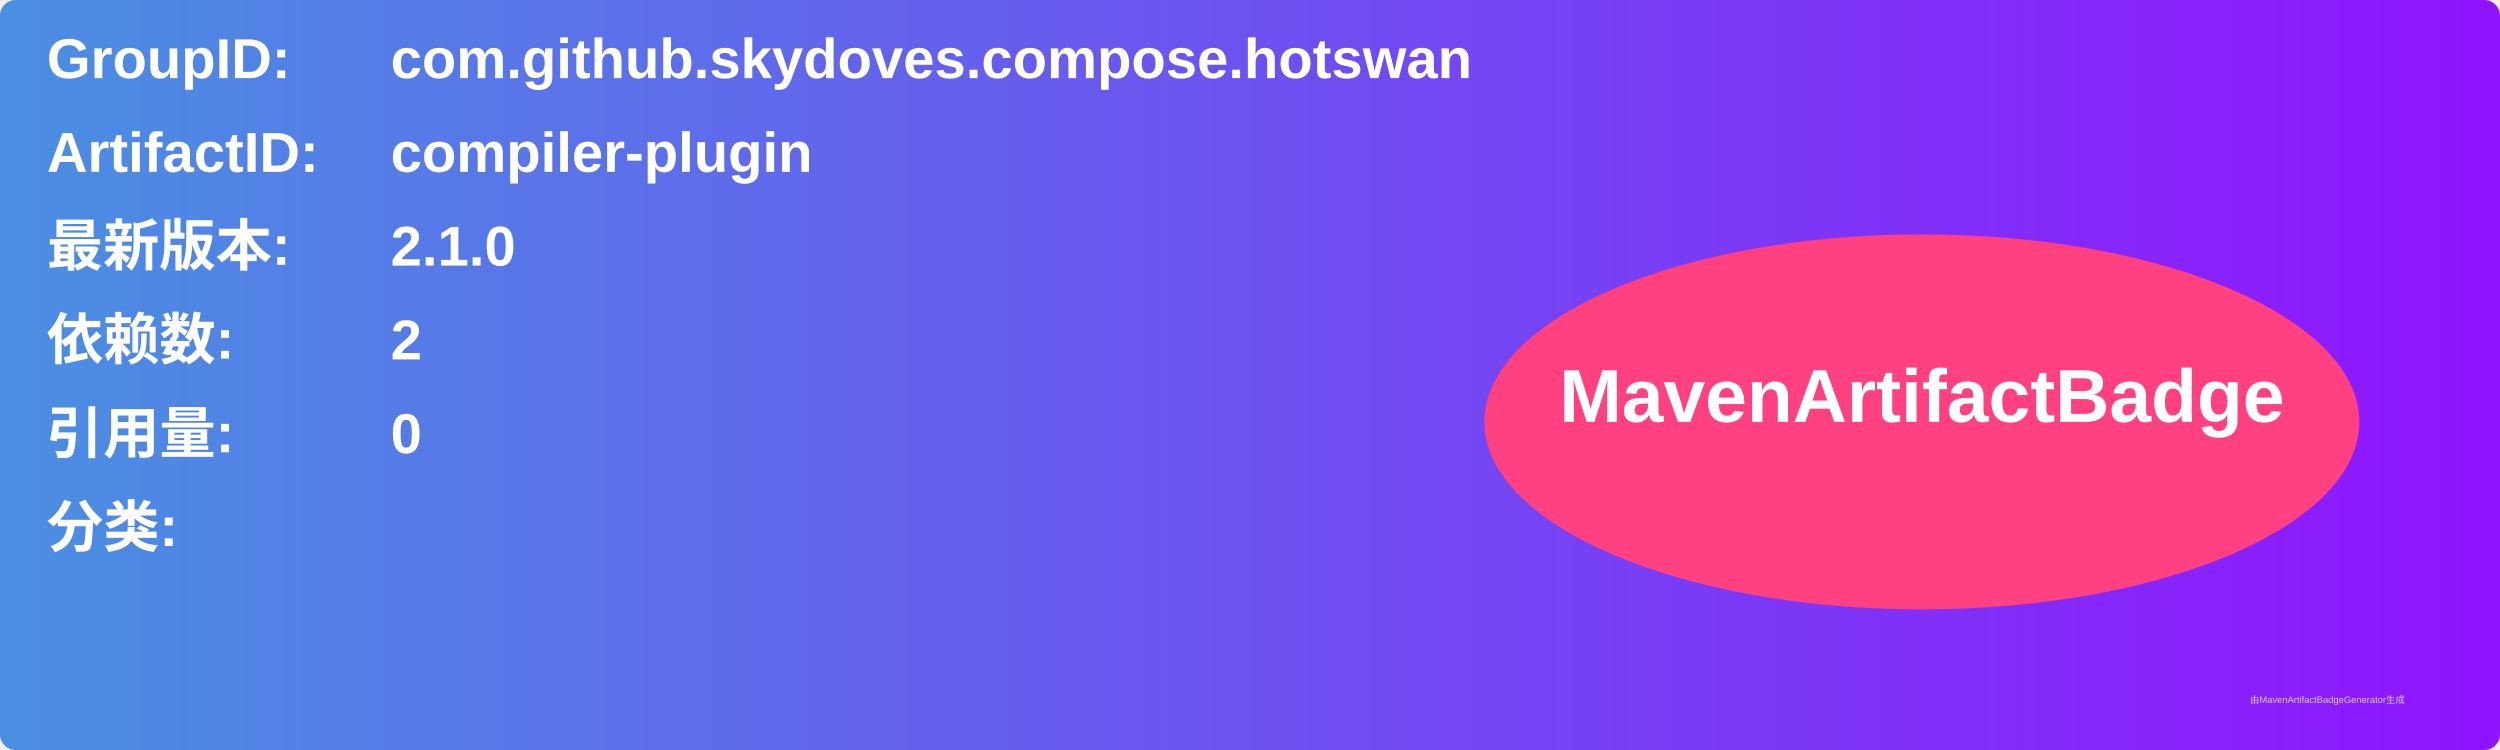
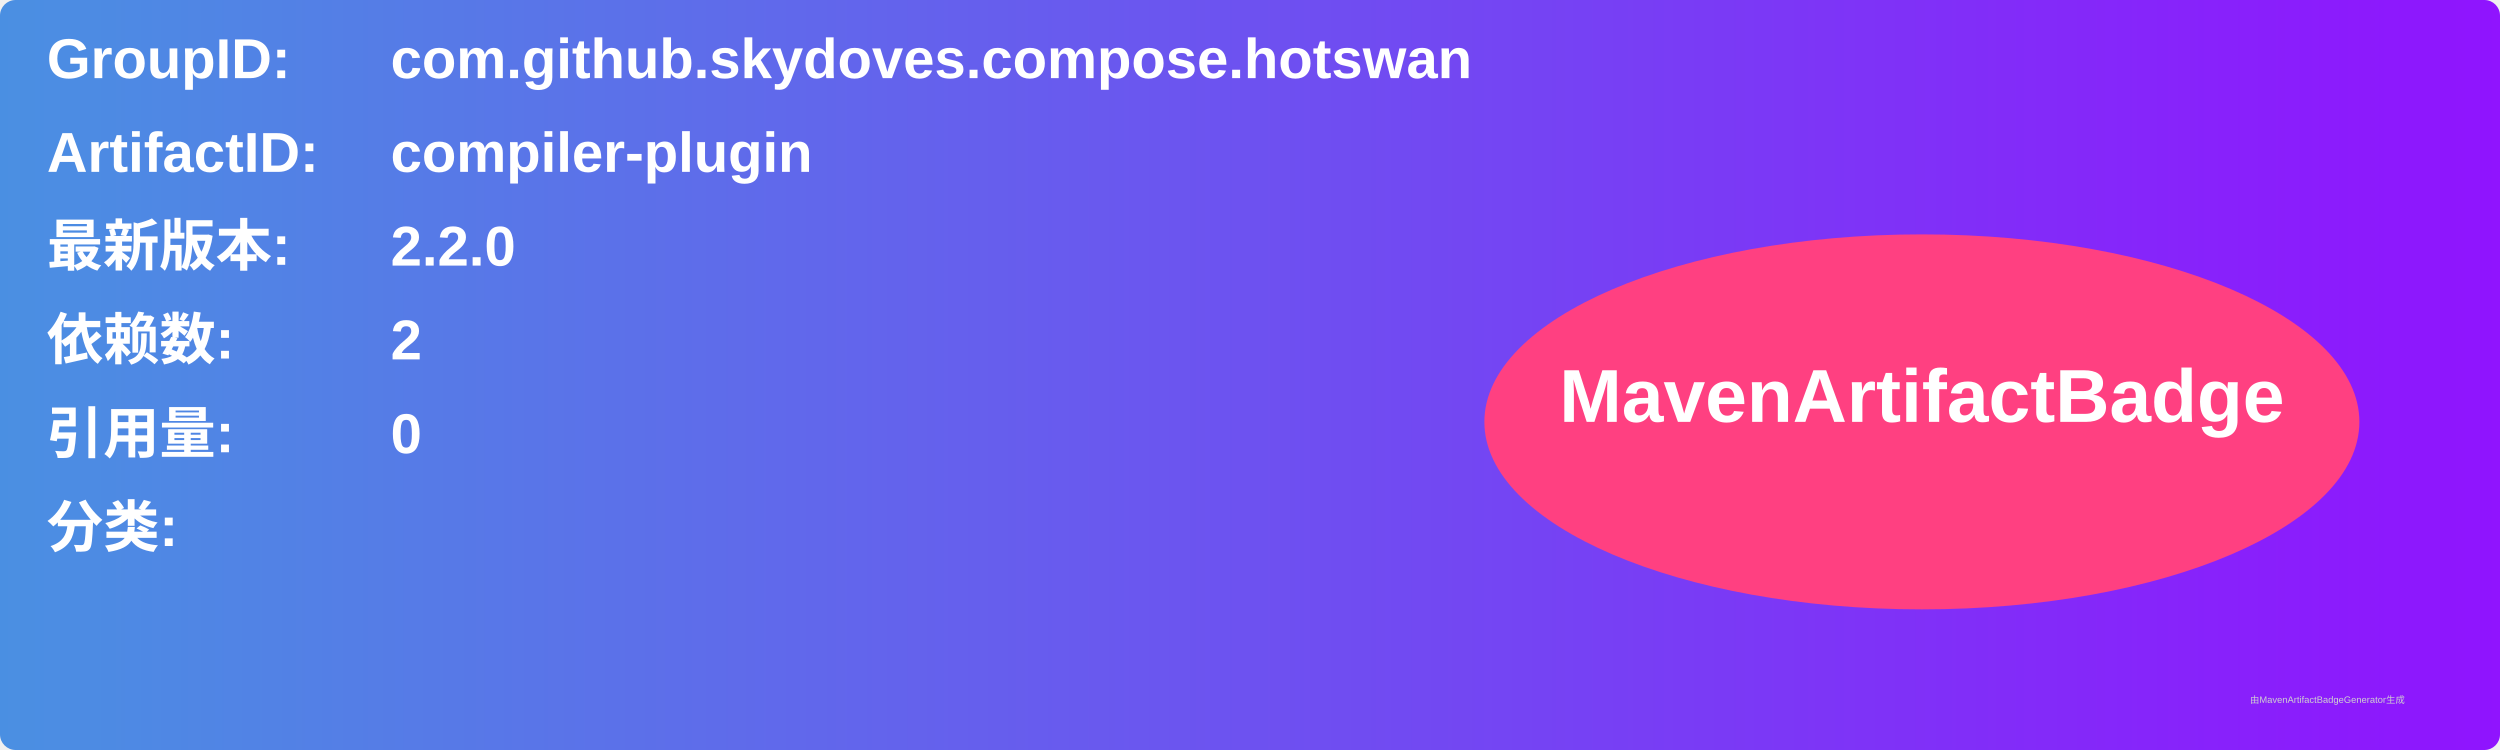
<svg xmlns="http://www.w3.org/2000/svg" width="800" height="240" viewBox="0 0 800 240">
  <linearGradient id="grad" x1="0%" y1="0%" x2="100%" y2="0%">
    <stop offset="0%" stop-color="#4a90e2" />
    <stop offset="100%" stop-color="#9013fe" />
  </linearGradient>
  <rect width="100%" height="100%" rx="5" ry="5" fill="url(#grad)" />
  <g transform="translate(15, 15)">
    <text x="0" y="10" font-family="Arial" font-size="18" fill="white" font-weight="bold" width="260">GroupID:</text>
    <text x="110" y="10" font-family="Arial" font-size="18" fill="white" font-weight="bold" width="460">com.github.skydoves.compose.hotswan</text>
    <text x="0" y="40" font-family="Arial" font-size="18" fill="white" font-weight="bold" width="260">ArtifactID:</text>
    <text x="110" y="40" font-family="Arial" font-size="18" fill="white" font-weight="bold" width="460">compiler-plugin</text>
    <text x="0" y="70" font-family="Arial" font-size="18" fill="white" font-weight="bold">最新版本:</text>
    <text x="110" y="70" font-family="Arial" font-size="18" fill="white" font-weight="bold">
-       <tspan font-weight="bold">2.1.0</tspan>
+       <tspan font-weight="bold">2.2.0</tspan>
    </text>
    <text x="0" y="100" font-family="Arial" font-size="18" fill="white" font-weight="bold">依赖数: </text>
    <text x="110" y="100" font-family="Arial" font-size="18" fill="white">
      <tspan font-weight="bold">2</tspan>
    </text>
    <text x="0" y="130" font-family="Arial" font-size="18" fill="white" font-weight="bold">引用量: </text>
    <text x="110" y="130" font-family="Arial" font-size="18" fill="white">
      <tspan font-weight="bold">0</tspan>
    </text>
    <text x="0" y="160" font-family="Arial" font-size="18" fill="white" font-weight="bold">分类:</text>
    <text x="10" y="190" font-family="Arial" font-size="10" fill="white">
      <tspan font-weight="bold" />
    </text>
    <ellipse cx="600" cy="120" rx="140" ry="60" fill="#ff4081" />
    <text x="600" y="120" text-anchor="middle" font-family="Arial" font-size="24" fill="white" font-weight="bold">MavenArtifactBadge</text>
  </g>
  <text x="720" y="225" font-family="Arial" font-size="3" fill="#d0d0d0">由MavenArtifactBadgeGenerator生成</text>
</svg>
